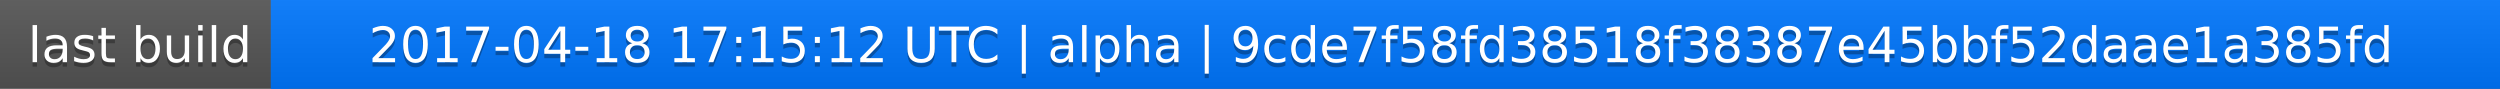
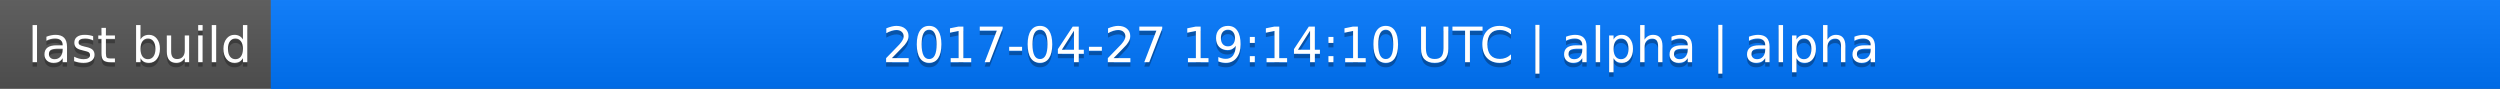
<svg xmlns="http://www.w3.org/2000/svg" width="563" height="20">
  <linearGradient id="a" x2="0" y2="100%">
    <stop offset="0" stop-color="#bbb" stop-opacity=".1" />
    <stop offset="1" stop-opacity=".1" />
  </linearGradient>
  <rect rx="0" width="563" height="20" fill="#555" />
  <rect rx="0" x="61" width="502" height="20" fill="#07f" />
  <path fill="#07f" d="M61 0h4v20h-4z" />
  <rect rx="0" width="563" height="20" fill="url(#a)" />
  <g fill="#fff" text-anchor="middle" font-family="DejaVu Sans,Verdana,Geneva,sans-serif" font-size="11">
    <text x="31.5" y="15" fill="#010101" fill-opacity=".3">last build</text>
    <text x="31.5" y="14">last build</text>
-     <text x="311" y="15" fill="#010101" fill-opacity=".3">2017-04-18 17:15:12 UTC | alpha | 9cde7f58fd38518f38387e45bbf52daae1a385fd</text>
-     <text x="311" y="14">2017-04-18 17:15:12 UTC | alpha | 9cde7f58fd38518f38387e45bbf52daae1a385fd</text>
+     <text x="311" y="15" fill="#010101" fill-opacity=".3">2017-04-27 19:14:10 UTC | alpha | alpha</text>
+     <text x="311" y="14">2017-04-27 19:14:10 UTC | alpha | alpha</text>
  </g>
</svg>
